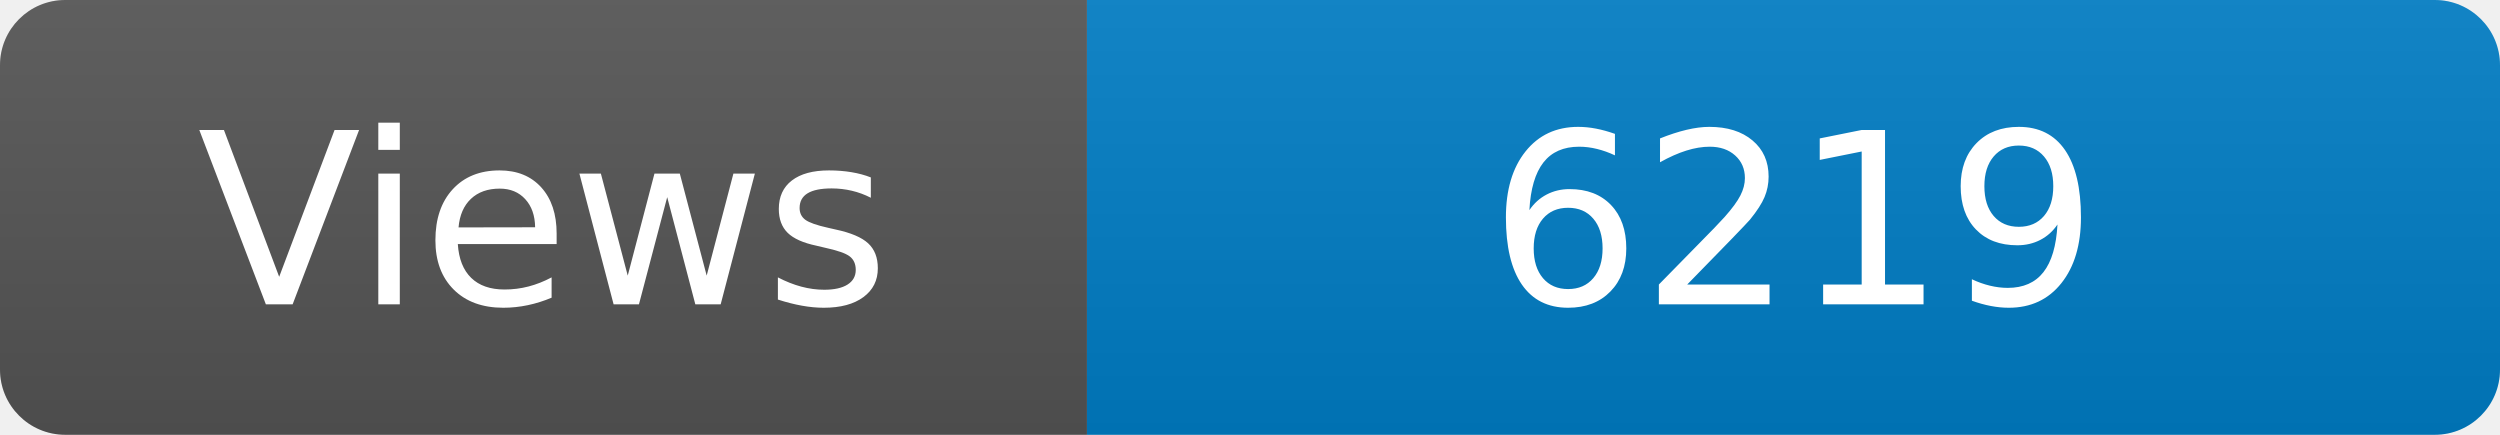
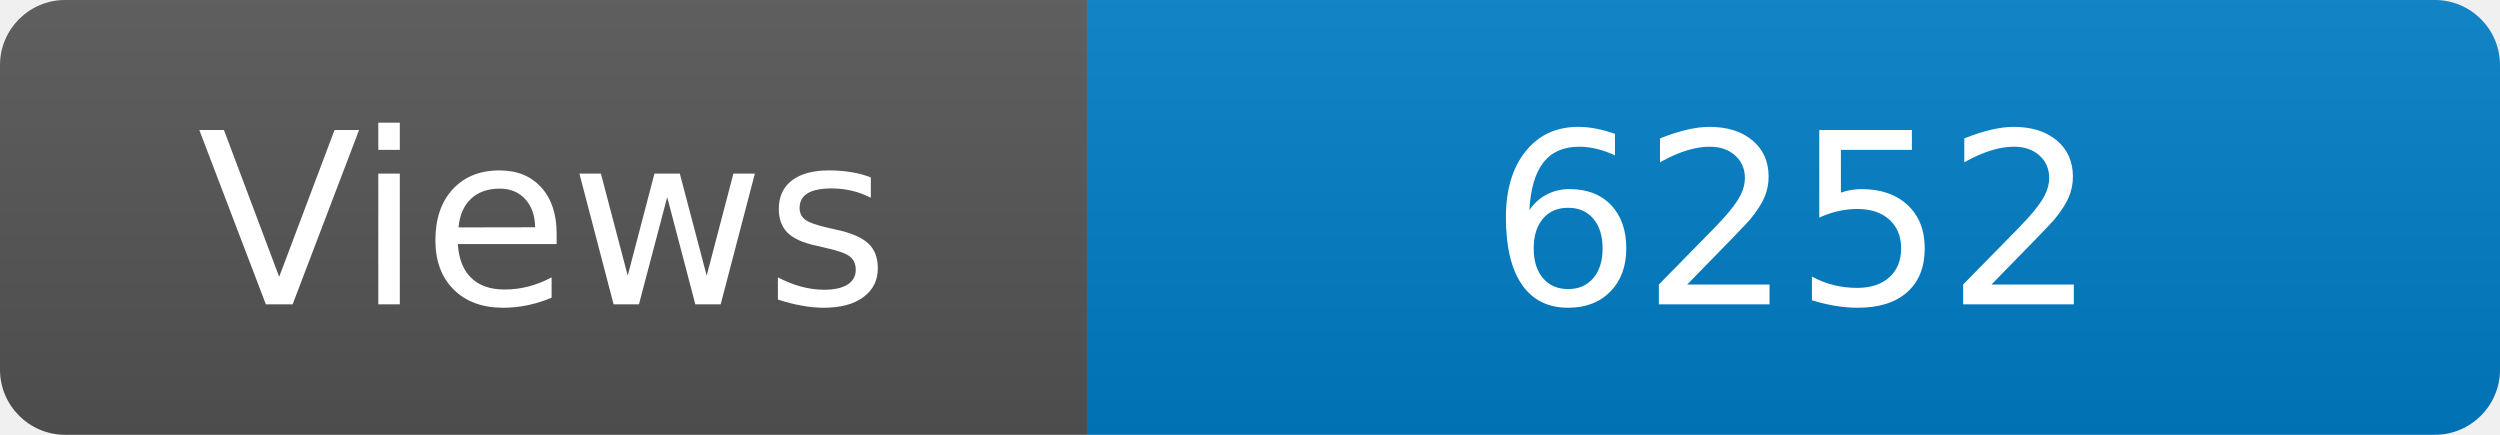
<svg xmlns="http://www.w3.org/2000/svg" width="115" height="20" role="img" aria-label="Maintained?: yes">
  <linearGradient id="s" x2="0" y2="100%">
    <stop offset="0" stop-color="#bbb" stop-opacity=".1" />
    <stop offset="1" stop-opacity=".1" />
  </linearGradient>
  <clipPath id="r">
    <rect width="115" height="20" rx="3" fill="#fff" />
  </clipPath>
  <g clip-path="url(#r)">
    <rect width="50" height="20" fill="#555" />
    <rect x="50" width="160" height="20" fill="#007ec6" />
    <rect width="115" height="20" fill="url(#s)" />
  </g>
  <g fill="#fff" text-anchor="middle" font-family="Verdana,Geneva,DejaVu Sans,sans-serif" font-size="110">
    <text x="250" y="140" transform="scale(.1)" fill="#fff">Views</text>
-     <text x="825" y="140" transform="scale(.1)" fill="#fff">6219</text>
+     <text x="825" y="140" transform="scale(.1)" fill="#fff">6252</text>
  </g>
</svg>
